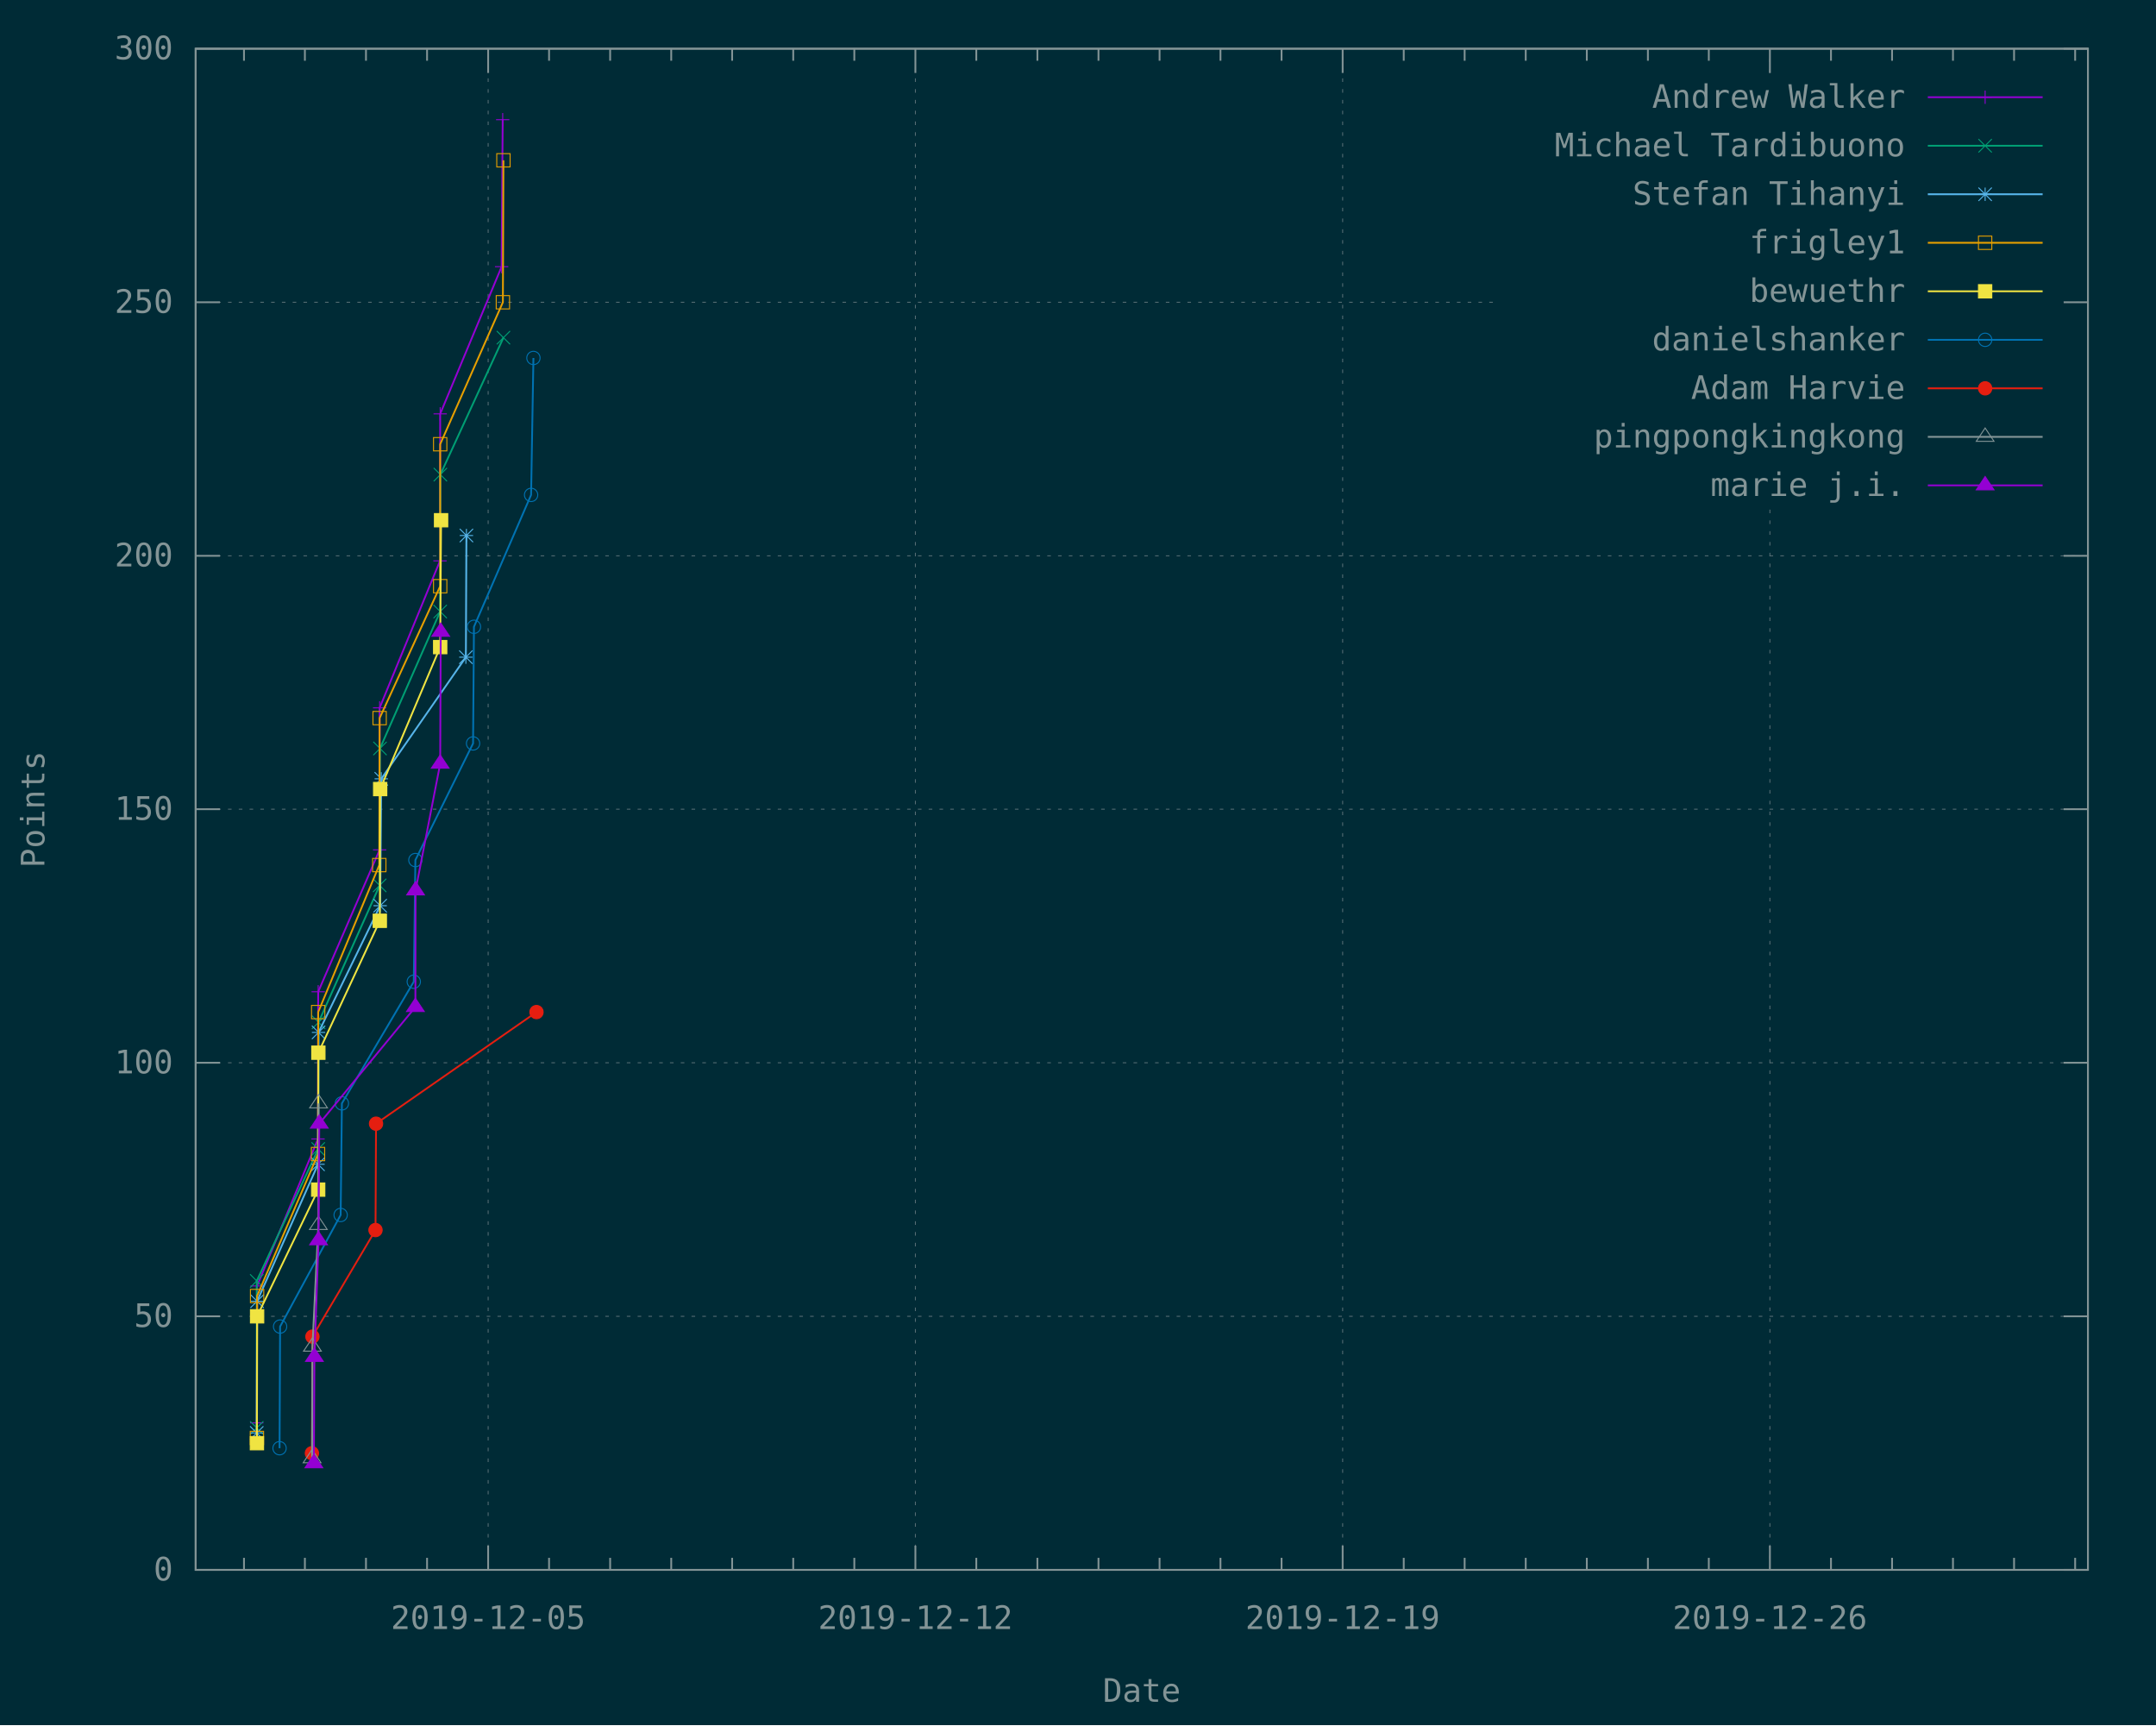
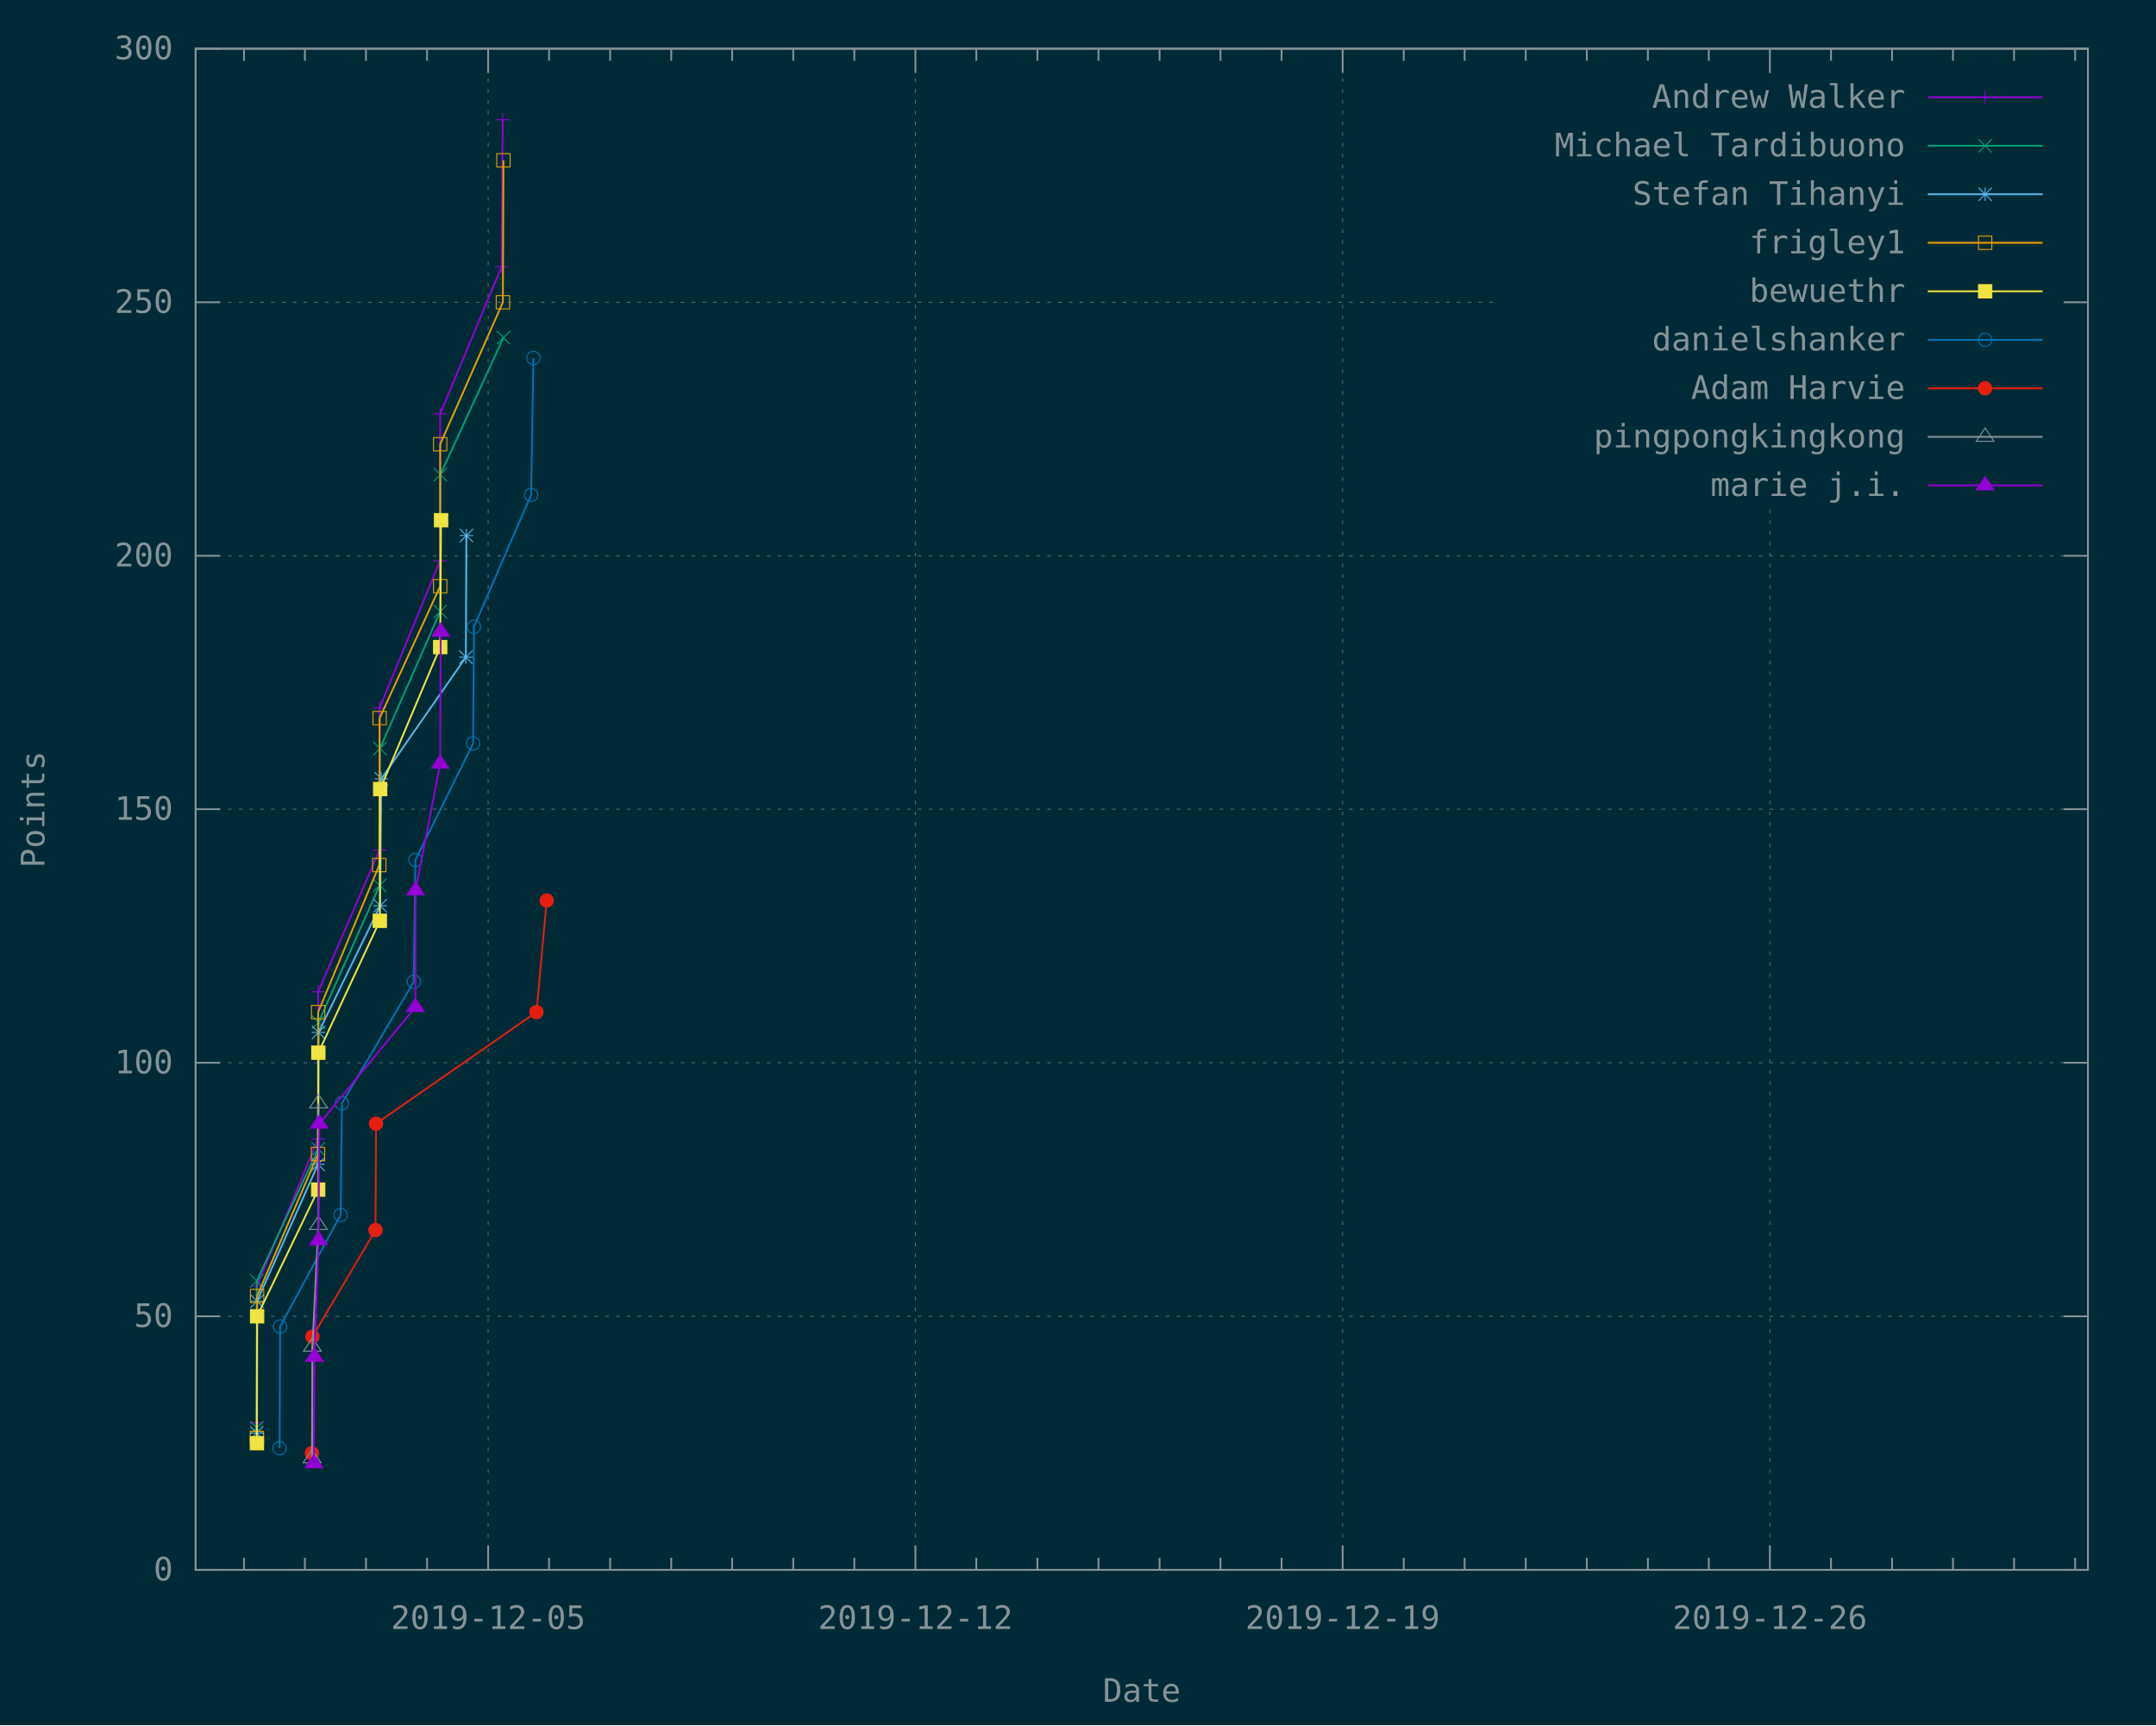
<svg xmlns="http://www.w3.org/2000/svg" xmlns:xlink="http://www.w3.org/1999/xlink" width="1200" height="960" viewBox="0 0 1200 960">
  <g id="gnuplot_canvas">
    <rect x="0" y="0" width="1200" height="960" fill="#002b36" />
    <defs>
      <circle id="gpDot" r="0.5" stroke-width="0.5" stroke="currentColor" />
      <path id="gpPt0" stroke-width="0.148" stroke="currentColor" d="M-1,0 h2 M0,-1 v2" />
      <path id="gpPt1" stroke-width="0.148" stroke="currentColor" d="M-1,-1 L1,1 M1,-1 L-1,1" />
      <path id="gpPt2" stroke-width="0.148" stroke="currentColor" d="M-1,0 L1,0 M0,-1 L0,1 M-1,-1 L1,1 M-1,1 L1,-1" />
      <rect id="gpPt3" stroke-width="0.148" stroke="currentColor" x="-1" y="-1" width="2" height="2" />
      <rect id="gpPt4" stroke-width="0.148" stroke="currentColor" fill="currentColor" x="-1" y="-1" width="2" height="2" />
      <circle id="gpPt5" stroke-width="0.148" stroke="currentColor" cx="0" cy="0" r="1" />
      <use xlink:href="#gpPt5" id="gpPt6" fill="currentColor" stroke="none" />
      <path id="gpPt7" stroke-width="0.148" stroke="currentColor" d="M0,-1.33 L-1.33,0.67 L1.33,0.67 z" />
      <use xlink:href="#gpPt7" id="gpPt8" fill="currentColor" stroke="none" />
      <use xlink:href="#gpPt7" id="gpPt9" stroke="currentColor" transform="rotate(180)" />
      <use xlink:href="#gpPt9" id="gpPt10" fill="currentColor" stroke="none" />
      <use xlink:href="#gpPt3" id="gpPt11" stroke="currentColor" transform="rotate(45)" />
      <use xlink:href="#gpPt11" id="gpPt12" fill="currentColor" stroke="none" />
      <path id="gpPt13" stroke-width="0.148" stroke="currentColor" d="M0,1.330 L1.265,0.411 L0.782,-1.067 L-0.782,-1.076 L-1.265,0.411 z" />
      <use xlink:href="#gpPt13" id="gpPt14" fill="currentColor" stroke="none" />
      <filter id="textbox" filterUnits="objectBoundingBox" x="0" y="0" height="1" width="1">
        <feFlood flood-color="#002B36" flood-opacity="1" result="bgnd" />
        <feComposite in="SourceGraphic" in2="bgnd" operator="atop" />
      </filter>
      <filter id="greybox" filterUnits="objectBoundingBox" x="0" y="0" height="1" width="1">
        <feFlood flood-color="lightgrey" flood-opacity="1" result="grey" />
        <feComposite in="SourceGraphic" in2="grey" operator="atop" />
      </filter>
    </defs>
    <g fill="none" color="#002B36" stroke="currentColor" stroke-width="1.00" stroke-linecap="butt" stroke-linejoin="miter">
</g>
    <g fill="none" color="black" stroke="currentColor" stroke-width="1.00" stroke-linecap="butt" stroke-linejoin="miter">
</g>
    <g fill="none" color="black" stroke="rgb(131, 148, 150)" stroke-width="0.50" stroke-linecap="butt" stroke-linejoin="miter">
</g>
    <g fill="none" color="gray" stroke="currentColor" stroke-width="0.50" stroke-linecap="butt" stroke-linejoin="miter">
      <path stroke="rgb( 88, 110, 117)" stroke-dasharray="2,4" class="gridline" d="M108.9,873.6 L1162.1,873.6  " />
    </g>
    <g fill="none" color="gray" stroke="rgb( 88, 110, 117)" stroke-width="1.00" stroke-linecap="butt" stroke-linejoin="miter">
</g>
    <g fill="none" color="black" stroke="currentColor" stroke-width="1.00" stroke-linecap="butt" stroke-linejoin="miter">
      <path stroke="rgb(131, 148, 150)" d="M108.9,873.6 L122.4,873.6 M1162.1,873.6 L1148.6,873.6  " />
      <g transform="translate(96.3,879.5)" stroke="none" fill="rgb(131,148,150)" font-family="Inconsolata" font-size="18.00" text-anchor="end">
        <text>
          <tspan font-family="Inconsolata"> 0</tspan>
        </text>
      </g>
    </g>
    <g fill="none" color="black" stroke="currentColor" stroke-width="1.00" stroke-linecap="butt" stroke-linejoin="miter">
</g>
    <g fill="none" color="black" stroke="rgb(131, 148, 150)" stroke-width="0.50" stroke-linecap="butt" stroke-linejoin="miter">
</g>
    <g fill="none" color="gray" stroke="currentColor" stroke-width="0.50" stroke-linecap="butt" stroke-linejoin="miter">
      <path stroke="rgb( 88, 110, 117)" stroke-dasharray="2,4" class="gridline" d="M108.9,732.5 L1162.1,732.5  " />
    </g>
    <g fill="none" color="gray" stroke="rgb( 88, 110, 117)" stroke-width="1.00" stroke-linecap="butt" stroke-linejoin="miter">
</g>
    <g fill="none" color="black" stroke="currentColor" stroke-width="1.00" stroke-linecap="butt" stroke-linejoin="miter">
      <path stroke="rgb(131, 148, 150)" d="M108.9,732.5 L122.4,732.5 M1162.1,732.5 L1148.6,732.5  " />
      <g transform="translate(96.3,738.4)" stroke="none" fill="rgb(131,148,150)" font-family="Inconsolata" font-size="18.00" text-anchor="end">
        <text>
          <tspan font-family="Inconsolata"> 50</tspan>
        </text>
      </g>
    </g>
    <g fill="none" color="black" stroke="currentColor" stroke-width="1.00" stroke-linecap="butt" stroke-linejoin="miter">
</g>
    <g fill="none" color="black" stroke="rgb(131, 148, 150)" stroke-width="0.50" stroke-linecap="butt" stroke-linejoin="miter">
</g>
    <g fill="none" color="gray" stroke="currentColor" stroke-width="0.50" stroke-linecap="butt" stroke-linejoin="miter">
      <path stroke="rgb( 88, 110, 117)" stroke-dasharray="2,4" class="gridline" d="M108.9,591.4 L1162.1,591.4  " />
    </g>
    <g fill="none" color="gray" stroke="rgb( 88, 110, 117)" stroke-width="1.00" stroke-linecap="butt" stroke-linejoin="miter">
</g>
    <g fill="none" color="black" stroke="currentColor" stroke-width="1.00" stroke-linecap="butt" stroke-linejoin="miter">
      <path stroke="rgb(131, 148, 150)" d="M108.9,591.4 L122.4,591.4 M1162.1,591.4 L1148.6,591.4  " />
      <g transform="translate(96.3,597.3)" stroke="none" fill="rgb(131,148,150)" font-family="Inconsolata" font-size="18.00" text-anchor="end">
        <text>
          <tspan font-family="Inconsolata"> 100</tspan>
        </text>
      </g>
    </g>
    <g fill="none" color="black" stroke="currentColor" stroke-width="1.00" stroke-linecap="butt" stroke-linejoin="miter">
</g>
    <g fill="none" color="black" stroke="rgb(131, 148, 150)" stroke-width="0.50" stroke-linecap="butt" stroke-linejoin="miter">
</g>
    <g fill="none" color="gray" stroke="currentColor" stroke-width="0.50" stroke-linecap="butt" stroke-linejoin="miter">
      <path stroke="rgb( 88, 110, 117)" stroke-dasharray="2,4" class="gridline" d="M108.9,450.3 L1162.1,450.3  " />
    </g>
    <g fill="none" color="gray" stroke="rgb( 88, 110, 117)" stroke-width="1.00" stroke-linecap="butt" stroke-linejoin="miter">
</g>
    <g fill="none" color="black" stroke="currentColor" stroke-width="1.00" stroke-linecap="butt" stroke-linejoin="miter">
      <path stroke="rgb(131, 148, 150)" d="M108.9,450.3 L122.4,450.3 M1162.1,450.3 L1148.6,450.3  " />
      <g transform="translate(96.3,456.2)" stroke="none" fill="rgb(131,148,150)" font-family="Inconsolata" font-size="18.00" text-anchor="end">
        <text>
          <tspan font-family="Inconsolata"> 150</tspan>
        </text>
      </g>
    </g>
    <g fill="none" color="black" stroke="currentColor" stroke-width="1.00" stroke-linecap="butt" stroke-linejoin="miter">
</g>
    <g fill="none" color="black" stroke="rgb(131, 148, 150)" stroke-width="0.50" stroke-linecap="butt" stroke-linejoin="miter">
</g>
    <g fill="none" color="gray" stroke="currentColor" stroke-width="0.50" stroke-linecap="butt" stroke-linejoin="miter">
      <path stroke="rgb( 88, 110, 117)" stroke-dasharray="2,4" class="gridline" d="M108.9,309.3 L1162.1,309.3  " />
    </g>
    <g fill="none" color="gray" stroke="rgb( 88, 110, 117)" stroke-width="1.00" stroke-linecap="butt" stroke-linejoin="miter">
</g>
    <g fill="none" color="black" stroke="currentColor" stroke-width="1.00" stroke-linecap="butt" stroke-linejoin="miter">
      <path stroke="rgb(131, 148, 150)" d="M108.9,309.3 L122.4,309.3 M1162.1,309.3 L1148.6,309.3  " />
      <g transform="translate(96.3,315.2)" stroke="none" fill="rgb(131,148,150)" font-family="Inconsolata" font-size="18.00" text-anchor="end">
        <text>
          <tspan font-family="Inconsolata"> 200</tspan>
        </text>
      </g>
    </g>
    <g fill="none" color="black" stroke="currentColor" stroke-width="1.00" stroke-linecap="butt" stroke-linejoin="miter">
</g>
    <g fill="none" color="black" stroke="rgb(131, 148, 150)" stroke-width="0.50" stroke-linecap="butt" stroke-linejoin="miter">
</g>
    <g fill="none" color="gray" stroke="currentColor" stroke-width="0.50" stroke-linecap="butt" stroke-linejoin="miter">
      <path stroke="rgb( 88, 110, 117)" stroke-dasharray="2,4" class="gridline" d="M108.9,168.2 L833.6,168.2 M1149.5,168.2 L1162.1,168.2  " />
    </g>
    <g fill="none" color="gray" stroke="rgb( 88, 110, 117)" stroke-width="1.00" stroke-linecap="butt" stroke-linejoin="miter">
</g>
    <g fill="none" color="black" stroke="currentColor" stroke-width="1.00" stroke-linecap="butt" stroke-linejoin="miter">
      <path stroke="rgb(131, 148, 150)" d="M108.9,168.2 L122.4,168.2 M1162.1,168.2 L1148.6,168.2  " />
      <g transform="translate(96.3,174.1)" stroke="none" fill="rgb(131,148,150)" font-family="Inconsolata" font-size="18.00" text-anchor="end">
        <text>
          <tspan font-family="Inconsolata"> 250</tspan>
        </text>
      </g>
    </g>
    <g fill="none" color="black" stroke="currentColor" stroke-width="1.00" stroke-linecap="butt" stroke-linejoin="miter">
</g>
    <g fill="none" color="black" stroke="rgb(131, 148, 150)" stroke-width="0.50" stroke-linecap="butt" stroke-linejoin="miter">
</g>
    <g fill="none" color="gray" stroke="currentColor" stroke-width="0.50" stroke-linecap="butt" stroke-linejoin="miter">
      <path stroke="rgb( 88, 110, 117)" stroke-dasharray="2,4" class="gridline" d="M108.9,27.1 L1162.1,27.1  " />
    </g>
    <g fill="none" color="gray" stroke="rgb( 88, 110, 117)" stroke-width="1.00" stroke-linecap="butt" stroke-linejoin="miter">
</g>
    <g fill="none" color="black" stroke="currentColor" stroke-width="1.00" stroke-linecap="butt" stroke-linejoin="miter">
      <path stroke="rgb(131, 148, 150)" d="M108.9,27.1 L122.4,27.1 M1162.1,27.1 L1148.6,27.1  " />
      <g transform="translate(96.3,33.0)" stroke="none" fill="rgb(131,148,150)" font-family="Inconsolata" font-size="18.00" text-anchor="end">
        <text>
          <tspan font-family="Inconsolata"> 300</tspan>
        </text>
      </g>
    </g>
    <g fill="none" color="black" stroke="currentColor" stroke-width="1.00" stroke-linecap="butt" stroke-linejoin="miter">
      <path stroke="rgb(131, 148, 150)" d="M135.8,873.6 L135.8,866.9 M135.8,27.1 L135.8,33.8 M169.7,873.6 L169.7,866.9 M169.7,27.1 L169.7,33.8   M203.7,873.6 L203.7,866.9 M203.7,27.1 L203.7,33.8 M237.7,873.6 L237.7,866.9 M237.7,27.1 L237.7,33.8    " />
    </g>
    <g fill="none" color="black" stroke="rgb(131, 148, 150)" stroke-width="0.50" stroke-linecap="butt" stroke-linejoin="miter">
</g>
    <g fill="none" color="gray" stroke="currentColor" stroke-width="0.50" stroke-linecap="butt" stroke-linejoin="miter">
      <path stroke="rgb( 88, 110, 117)" stroke-dasharray="2,4" class="gridline" d="M271.7,873.6 L271.7,27.1  " />
    </g>
    <g fill="none" color="gray" stroke="rgb( 88, 110, 117)" stroke-width="1.00" stroke-linecap="butt" stroke-linejoin="miter">
</g>
    <g fill="none" color="black" stroke="currentColor" stroke-width="1.00" stroke-linecap="butt" stroke-linejoin="miter">
      <path stroke="rgb(131, 148, 150)" d="M271.7,873.6 L271.7,860.1 M271.7,27.1 L271.7,40.6  " />
      <g transform="translate(271.7,906.5)" stroke="none" fill="rgb(131,148,150)" font-family="Inconsolata" font-size="18.00" text-anchor="middle">
        <text>
          <tspan font-family="Inconsolata">2019-12-05</tspan>
        </text>
      </g>
    </g>
    <g fill="none" color="black" stroke="currentColor" stroke-width="1.00" stroke-linecap="butt" stroke-linejoin="miter">
      <path stroke="rgb(131, 148, 150)" d="M305.6,873.6 L305.6,866.9 M305.6,27.1 L305.6,33.8 M339.6,873.6 L339.6,866.9 M339.6,27.1 L339.6,33.8   M373.6,873.6 L373.6,866.9 M373.6,27.1 L373.6,33.8 M407.5,873.6 L407.5,866.9 M407.5,27.1 L407.5,33.8   M441.5,873.6 L441.5,866.9 M441.5,27.1 L441.5,33.8 M475.5,873.6 L475.5,866.9 M475.5,27.1 L475.5,33.8    " />
    </g>
    <g fill="none" color="black" stroke="rgb(131, 148, 150)" stroke-width="0.50" stroke-linecap="butt" stroke-linejoin="miter">
</g>
    <g fill="none" color="gray" stroke="currentColor" stroke-width="0.50" stroke-linecap="butt" stroke-linejoin="miter">
      <path stroke="rgb( 88, 110, 117)" stroke-dasharray="2,4" class="gridline" d="M509.5,873.6 L509.5,27.1  " />
    </g>
    <g fill="none" color="gray" stroke="rgb( 88, 110, 117)" stroke-width="1.00" stroke-linecap="butt" stroke-linejoin="miter">
</g>
    <g fill="none" color="black" stroke="currentColor" stroke-width="1.00" stroke-linecap="butt" stroke-linejoin="miter">
      <path stroke="rgb(131, 148, 150)" d="M509.5,873.6 L509.5,860.1 M509.5,27.1 L509.5,40.6  " />
      <g transform="translate(509.5,906.5)" stroke="none" fill="rgb(131,148,150)" font-family="Inconsolata" font-size="18.00" text-anchor="middle">
        <text>
          <tspan font-family="Inconsolata">2019-12-12</tspan>
        </text>
      </g>
    </g>
    <g fill="none" color="black" stroke="currentColor" stroke-width="1.00" stroke-linecap="butt" stroke-linejoin="miter">
      <path stroke="rgb(131, 148, 150)" d="M543.4,873.6 L543.4,866.9 M543.4,27.1 L543.4,33.8 M577.4,873.6 L577.4,866.9 M577.4,27.1 L577.4,33.8   M611.4,873.6 L611.4,866.9 M611.4,27.1 L611.4,33.8 M645.4,873.6 L645.4,866.9 M645.4,27.1 L645.4,33.8   M679.3,873.6 L679.3,866.9 M679.3,27.1 L679.3,33.8 M713.3,873.6 L713.3,866.9 M713.3,27.1 L713.3,33.8    " />
    </g>
    <g fill="none" color="black" stroke="rgb(131, 148, 150)" stroke-width="0.50" stroke-linecap="butt" stroke-linejoin="miter">
</g>
    <g fill="none" color="gray" stroke="currentColor" stroke-width="0.50" stroke-linecap="butt" stroke-linejoin="miter">
      <path stroke="rgb( 88, 110, 117)" stroke-dasharray="2,4" class="gridline" d="M747.3,873.6 L747.3,27.1  " />
    </g>
    <g fill="none" color="gray" stroke="rgb( 88, 110, 117)" stroke-width="1.00" stroke-linecap="butt" stroke-linejoin="miter">
</g>
    <g fill="none" color="black" stroke="currentColor" stroke-width="1.00" stroke-linecap="butt" stroke-linejoin="miter">
      <path stroke="rgb(131, 148, 150)" d="M747.3,873.6 L747.3,860.1 M747.3,27.1 L747.3,40.6  " />
      <g transform="translate(747.3,906.5)" stroke="none" fill="rgb(131,148,150)" font-family="Inconsolata" font-size="18.00" text-anchor="middle">
        <text>
          <tspan font-family="Inconsolata">2019-12-19</tspan>
        </text>
      </g>
    </g>
    <g fill="none" color="black" stroke="currentColor" stroke-width="1.00" stroke-linecap="butt" stroke-linejoin="miter">
      <path stroke="rgb(131, 148, 150)" d="M781.3,873.6 L781.3,866.9 M781.3,27.1 L781.3,33.8 M815.2,873.6 L815.2,866.9 M815.2,27.1 L815.2,33.8   M849.2,873.6 L849.2,866.9 M849.2,27.1 L849.2,33.8 M883.2,873.6 L883.2,866.9 M883.2,27.1 L883.2,33.8   M917.2,873.6 L917.2,866.9 M917.2,27.1 L917.2,33.8 M951.1,873.6 L951.1,866.9 M951.1,27.1 L951.1,33.8    " />
    </g>
    <g fill="none" color="black" stroke="rgb(131, 148, 150)" stroke-width="0.50" stroke-linecap="butt" stroke-linejoin="miter">
</g>
    <g fill="none" color="gray" stroke="currentColor" stroke-width="0.50" stroke-linecap="butt" stroke-linejoin="miter">
      <path stroke="rgb( 88, 110, 117)" stroke-dasharray="2,4" class="gridline" d="M985.1,873.6 L985.1,283.6 M985.1,40.6 L985.1,27.1  " />
    </g>
    <g fill="none" color="gray" stroke="rgb( 88, 110, 117)" stroke-width="1.00" stroke-linecap="butt" stroke-linejoin="miter">
</g>
    <g fill="none" color="black" stroke="currentColor" stroke-width="1.00" stroke-linecap="butt" stroke-linejoin="miter">
      <path stroke="rgb(131, 148, 150)" d="M985.1,873.6 L985.1,860.1 M985.1,27.1 L985.1,40.6  " />
      <g transform="translate(985.1,906.5)" stroke="none" fill="rgb(131,148,150)" font-family="Inconsolata" font-size="18.00" text-anchor="middle">
        <text>
          <tspan font-family="Inconsolata">2019-12-26</tspan>
        </text>
      </g>
    </g>
    <g fill="none" color="black" stroke="currentColor" stroke-width="1.00" stroke-linecap="butt" stroke-linejoin="miter">
      <path stroke="rgb(131, 148, 150)" d="M1019.1,873.6 L1019.1,866.9 M1019.1,27.1 L1019.1,33.8 M1053.1,873.6 L1053.1,866.9 M1053.1,27.1 L1053.1,33.8   M1087.0,873.6 L1087.0,866.9 M1087.0,27.1 L1087.0,33.8 M1121.0,873.6 L1121.0,866.9 M1121.0,27.1 L1121.0,33.8   M1155.0,873.6 L1155.0,866.9 M1155.0,27.1 L1155.0,33.8  " />
    </g>
    <g fill="none" color="black" stroke="currentColor" stroke-width="1.00" stroke-linecap="butt" stroke-linejoin="miter">
      <path stroke="rgb(131, 148, 150)" d="M108.9,27.1 L108.9,873.6 L1162.1,873.6 L1162.1,27.1 L108.9,27.1 Z  " />
    </g>
    <g fill="none" color="black" stroke="currentColor" stroke-width="1.00" stroke-linecap="butt" stroke-linejoin="miter">
      <g transform="translate(24.7,450.4) rotate(270)" stroke="none" fill="rgb(131,148,150)" font-family="Inconsolata" font-size="18.00" text-anchor="middle">
        <text>
          <tspan font-family="Inconsolata">Points</tspan>
        </text>
      </g>
    </g>
    <g fill="none" color="black" stroke="currentColor" stroke-width="1.00" stroke-linecap="butt" stroke-linejoin="miter">
      <g transform="translate(635.5,947.0)" stroke="none" fill="rgb(131,148,150)" font-family="Inconsolata" font-size="18.00" text-anchor="middle">
        <text>
          <tspan font-family="Inconsolata">Date</tspan>
        </text>
      </g>
    </g>
    <g fill="none" color="black" stroke="currentColor" stroke-width="1.00" stroke-linecap="butt" stroke-linejoin="miter">
</g>
    <g id="gnuplot_plot_1">
      <g fill="none" color="black" stroke="currentColor" stroke-width="1.00" stroke-linecap="butt" stroke-linejoin="miter">
        <g transform="translate(1060.4,60.0)" stroke="none" fill="rgb(131,148,150)" font-family="Inconsolata" font-size="18.00" text-anchor="end">
          <text>
            <tspan font-family="Inconsolata">Andrew Walker</tspan>
          </text>
        </g>
      </g>
      <g fill="none" color="black" stroke="currentColor" stroke-width="1.00" stroke-linecap="butt" stroke-linejoin="miter">
        <path stroke="rgb(148,   0, 211)" d="M1073.0,54.1 L1136.9,54.1 M142.9,791.8 L143.1,715.6 L177.0,633.8 L177.1,551.9 L211.3,472.9 L211.3,393.9   L244.9,312.1 L245.0,230.3 L279.2,148.4 L279.8,66.6  " />
        <use xlink:href="#gpPt0" transform="translate(142.9,791.8) scale(3.71)" color="rgb(148,   0, 211)" />
        <use xlink:href="#gpPt0" transform="translate(143.1,715.6) scale(3.71)" color="rgb(148,   0, 211)" />
        <use xlink:href="#gpPt0" transform="translate(177.0,633.8) scale(3.71)" color="rgb(148,   0, 211)" />
        <use xlink:href="#gpPt0" transform="translate(177.1,551.9) scale(3.71)" color="rgb(148,   0, 211)" />
        <use xlink:href="#gpPt0" transform="translate(211.3,472.9) scale(3.71)" color="rgb(148,   0, 211)" />
        <use xlink:href="#gpPt0" transform="translate(211.3,393.9) scale(3.71)" color="rgb(148,   0, 211)" />
        <use xlink:href="#gpPt0" transform="translate(244.9,312.1) scale(3.71)" color="rgb(148,   0, 211)" />
        <use xlink:href="#gpPt0" transform="translate(245.0,230.3) scale(3.71)" color="rgb(148,   0, 211)" />
        <use xlink:href="#gpPt0" transform="translate(279.2,148.4) scale(3.71)" color="rgb(148,   0, 211)" />
        <use xlink:href="#gpPt0" transform="translate(279.8,66.6) scale(3.71)" color="rgb(148,   0, 211)" />
        <use xlink:href="#gpPt0" transform="translate(1104.9,54.1) scale(3.71)" color="rgb(148,   0, 211)" />
      </g>
    </g>
    <g id="gnuplot_plot_2">
      <g fill="none" color="black" stroke="currentColor" stroke-width="1.00" stroke-linecap="butt" stroke-linejoin="miter">
        <g transform="translate(1060.4,87.0)" stroke="none" fill="rgb(131,148,150)" font-family="Inconsolata" font-size="18.00" text-anchor="end">
          <text>
            <tspan font-family="Inconsolata">Michael Tardibuono</tspan>
          </text>
        </g>
      </g>
      <g fill="none" color="black" stroke="currentColor" stroke-width="1.00" stroke-linecap="butt" stroke-linejoin="miter">
        <path stroke="rgb(  0, 158, 115)" d="M1073.0,81.1 L1136.9,81.1 M142.9,794.6 L142.9,712.8 L177.1,639.4 L177.3,568.9 L211.3,492.7 L211.5,416.5   L245.0,340.3 L245.1,264.1 L280.2,187.9  " />
        <use xlink:href="#gpPt1" transform="translate(142.9,794.6) scale(3.71)" color="rgb(  0, 158, 115)" />
        <use xlink:href="#gpPt1" transform="translate(142.9,712.8) scale(3.71)" color="rgb(  0, 158, 115)" />
        <use xlink:href="#gpPt1" transform="translate(177.1,639.4) scale(3.71)" color="rgb(  0, 158, 115)" />
        <use xlink:href="#gpPt1" transform="translate(177.3,568.9) scale(3.71)" color="rgb(  0, 158, 115)" />
        <use xlink:href="#gpPt1" transform="translate(211.3,492.7) scale(3.71)" color="rgb(  0, 158, 115)" />
        <use xlink:href="#gpPt1" transform="translate(211.5,416.5) scale(3.71)" color="rgb(  0, 158, 115)" />
        <use xlink:href="#gpPt1" transform="translate(245.0,340.3) scale(3.71)" color="rgb(  0, 158, 115)" />
        <use xlink:href="#gpPt1" transform="translate(245.1,264.1) scale(3.71)" color="rgb(  0, 158, 115)" />
        <use xlink:href="#gpPt1" transform="translate(280.2,187.9) scale(3.71)" color="rgb(  0, 158, 115)" />
        <use xlink:href="#gpPt1" transform="translate(1104.9,81.1) scale(3.71)" color="rgb(  0, 158, 115)" />
      </g>
    </g>
    <g id="gnuplot_plot_3">
      <g fill="none" color="black" stroke="currentColor" stroke-width="1.00" stroke-linecap="butt" stroke-linejoin="miter">
        <g transform="translate(1060.4,114.0)" stroke="none" fill="rgb(131,148,150)" font-family="Inconsolata" font-size="18.00" text-anchor="end">
          <text>
            <tspan font-family="Inconsolata">Stefan Tihanyi</tspan>
          </text>
        </g>
      </g>
      <g fill="none" color="black" stroke="currentColor" stroke-width="1.00" stroke-linecap="butt" stroke-linejoin="miter">
        <path stroke="rgb( 86, 180, 233)" d="M1073.0,108.1 L1136.9,108.1 M142.9,797.4 L143.1,724.1 L177.0,647.9 L177.3,574.5 L211.6,504.0 L212.2,433.4   L259.3,365.7 L259.6,298.0  " />
        <use xlink:href="#gpPt2" transform="translate(142.9,797.4) scale(3.71)" color="rgb( 86, 180, 233)" />
        <use xlink:href="#gpPt2" transform="translate(143.1,724.1) scale(3.71)" color="rgb( 86, 180, 233)" />
        <use xlink:href="#gpPt2" transform="translate(177.0,647.9) scale(3.71)" color="rgb( 86, 180, 233)" />
        <use xlink:href="#gpPt2" transform="translate(177.3,574.5) scale(3.71)" color="rgb( 86, 180, 233)" />
        <use xlink:href="#gpPt2" transform="translate(211.6,504.0) scale(3.71)" color="rgb( 86, 180, 233)" />
        <use xlink:href="#gpPt2" transform="translate(212.2,433.4) scale(3.71)" color="rgb( 86, 180, 233)" />
        <use xlink:href="#gpPt2" transform="translate(259.3,365.7) scale(3.71)" color="rgb( 86, 180, 233)" />
        <use xlink:href="#gpPt2" transform="translate(259.6,298.0) scale(3.71)" color="rgb( 86, 180, 233)" />
        <use xlink:href="#gpPt2" transform="translate(1104.9,108.1) scale(3.71)" color="rgb( 86, 180, 233)" />
      </g>
    </g>
    <g id="gnuplot_plot_4">
      <g fill="none" color="black" stroke="currentColor" stroke-width="1.00" stroke-linecap="butt" stroke-linejoin="miter">
        <g transform="translate(1060.4,141.0)" stroke="none" fill="rgb(131,148,150)" font-family="Inconsolata" font-size="18.00" text-anchor="end">
          <text>
            <tspan font-family="Inconsolata">frigley1</tspan>
          </text>
        </g>
      </g>
      <g fill="none" color="black" stroke="currentColor" stroke-width="1.00" stroke-linecap="butt" stroke-linejoin="miter">
        <path stroke="rgb(230, 159,   0)" d="M1073.0,135.1 L1136.9,135.1 M143.0,800.2 L143.1,721.2 L177.0,642.2 L177.1,563.2 L211.1,481.4 L211.3,399.6   L245.0,326.2 L245.0,247.2 L279.9,168.2 L280.2,89.2  " />
        <use xlink:href="#gpPt3" transform="translate(143.0,800.2) scale(3.71)" color="rgb(230, 159,   0)" />
        <use xlink:href="#gpPt3" transform="translate(143.1,721.2) scale(3.71)" color="rgb(230, 159,   0)" />
        <use xlink:href="#gpPt3" transform="translate(177.0,642.2) scale(3.71)" color="rgb(230, 159,   0)" />
        <use xlink:href="#gpPt3" transform="translate(177.1,563.2) scale(3.71)" color="rgb(230, 159,   0)" />
        <use xlink:href="#gpPt3" transform="translate(211.1,481.4) scale(3.71)" color="rgb(230, 159,   0)" />
        <use xlink:href="#gpPt3" transform="translate(211.3,399.6) scale(3.71)" color="rgb(230, 159,   0)" />
        <use xlink:href="#gpPt3" transform="translate(245.0,326.2) scale(3.71)" color="rgb(230, 159,   0)" />
        <use xlink:href="#gpPt3" transform="translate(245.0,247.2) scale(3.71)" color="rgb(230, 159,   0)" />
        <use xlink:href="#gpPt3" transform="translate(279.9,168.2) scale(3.71)" color="rgb(230, 159,   0)" />
        <use xlink:href="#gpPt3" transform="translate(280.2,89.2) scale(3.71)" color="rgb(230, 159,   0)" />
        <use xlink:href="#gpPt3" transform="translate(1104.9,135.1) scale(3.71)" color="rgb(230, 159,   0)" />
      </g>
    </g>
    <g id="gnuplot_plot_5">
      <g fill="none" color="black" stroke="currentColor" stroke-width="1.00" stroke-linecap="butt" stroke-linejoin="miter">
        <g transform="translate(1060.4,168.0)" stroke="none" fill="rgb(131,148,150)" font-family="Inconsolata" font-size="18.00" text-anchor="end">
          <text>
            <tspan font-family="Inconsolata">bewuethr</tspan>
          </text>
        </g>
      </g>
      <g fill="none" color="black" stroke="currentColor" stroke-width="1.00" stroke-linecap="butt" stroke-linejoin="miter">
        <path stroke="rgb(240, 228,  66)" d="M1073.0,162.1 L1136.9,162.1 M143.0,803.1 L143.1,732.5 L177.1,662.0 L177.2,585.8 L211.4,512.4 L211.6,439.1   L245.0,360.1 L245.5,289.5  " />
        <use xlink:href="#gpPt4" transform="translate(143.0,803.1) scale(3.71)" color="rgb(240, 228,  66)" />
        <use xlink:href="#gpPt4" transform="translate(143.1,732.5) scale(3.71)" color="rgb(240, 228,  66)" />
        <use xlink:href="#gpPt4" transform="translate(177.1,662.0) scale(3.71)" color="rgb(240, 228,  66)" />
        <use xlink:href="#gpPt4" transform="translate(177.2,585.8) scale(3.71)" color="rgb(240, 228,  66)" />
        <use xlink:href="#gpPt4" transform="translate(211.4,512.4) scale(3.71)" color="rgb(240, 228,  66)" />
        <use xlink:href="#gpPt4" transform="translate(211.6,439.1) scale(3.71)" color="rgb(240, 228,  66)" />
        <use xlink:href="#gpPt4" transform="translate(245.0,360.1) scale(3.71)" color="rgb(240, 228,  66)" />
        <use xlink:href="#gpPt4" transform="translate(245.5,289.5) scale(3.71)" color="rgb(240, 228,  66)" />
        <use xlink:href="#gpPt4" transform="translate(1104.9,162.1) scale(3.71)" color="rgb(240, 228,  66)" />
      </g>
    </g>
    <g id="gnuplot_plot_6">
      <g fill="none" color="black" stroke="currentColor" stroke-width="1.00" stroke-linecap="butt" stroke-linejoin="miter">
        <g transform="translate(1060.4,195.0)" stroke="none" fill="rgb(131,148,150)" font-family="Inconsolata" font-size="18.00" text-anchor="end">
          <text>
            <tspan font-family="Inconsolata">danielshanker</tspan>
          </text>
        </g>
      </g>
      <g fill="none" color="black" stroke="currentColor" stroke-width="1.00" stroke-linecap="butt" stroke-linejoin="miter">
        <path stroke="rgb(  0, 114, 178)" d="M1073.0,189.1 L1136.9,189.1 M155.6,805.9 L155.9,738.2 L189.6,676.1 L190.3,614.0 L230.3,546.3 L231.2,478.6   L263.3,413.7 L263.8,348.8 L295.6,275.4 L296.9,199.2  " />
        <use xlink:href="#gpPt5" transform="translate(155.6,805.9) scale(3.71)" color="rgb(  0, 114, 178)" />
        <use xlink:href="#gpPt5" transform="translate(155.9,738.2) scale(3.71)" color="rgb(  0, 114, 178)" />
        <use xlink:href="#gpPt5" transform="translate(189.6,676.1) scale(3.71)" color="rgb(  0, 114, 178)" />
        <use xlink:href="#gpPt5" transform="translate(190.3,614.0) scale(3.71)" color="rgb(  0, 114, 178)" />
        <use xlink:href="#gpPt5" transform="translate(230.3,546.3) scale(3.71)" color="rgb(  0, 114, 178)" />
        <use xlink:href="#gpPt5" transform="translate(231.2,478.6) scale(3.71)" color="rgb(  0, 114, 178)" />
        <use xlink:href="#gpPt5" transform="translate(263.3,413.7) scale(3.71)" color="rgb(  0, 114, 178)" />
        <use xlink:href="#gpPt5" transform="translate(263.8,348.8) scale(3.71)" color="rgb(  0, 114, 178)" />
        <use xlink:href="#gpPt5" transform="translate(295.6,275.4) scale(3.71)" color="rgb(  0, 114, 178)" />
        <use xlink:href="#gpPt5" transform="translate(296.9,199.2) scale(3.71)" color="rgb(  0, 114, 178)" />
        <use xlink:href="#gpPt5" transform="translate(1104.9,189.1) scale(3.71)" color="rgb(  0, 114, 178)" />
      </g>
    </g>
    <g id="gnuplot_plot_7">
      <g fill="none" color="black" stroke="currentColor" stroke-width="1.00" stroke-linecap="butt" stroke-linejoin="miter">
        <g transform="translate(1060.4,222.0)" stroke="none" fill="rgb(131,148,150)" font-family="Inconsolata" font-size="18.00" text-anchor="end">
          <text>
            <tspan font-family="Inconsolata">Adam Harvie</tspan>
          </text>
        </g>
      </g>
      <g fill="none" color="black" stroke="currentColor" stroke-width="1.00" stroke-linecap="butt" stroke-linejoin="miter">
-         <path stroke="rgb(229,  30,  16)" d="M1073.0,216.1 L1136.9,216.1 M173.6,808.7 L173.9,743.8 L209.0,684.5 L209.3,625.3 L298.6,563.2  " />
+         <path stroke="rgb(229,  30,  16)" d="M1073.0,216.1 L1136.9,216.1 M173.6,808.7 L173.9,743.8 L209.0,684.5 L209.3,625.3 L298.6,563.2 L304.3,501.1    " />
        <use xlink:href="#gpPt6" transform="translate(173.6,808.7) scale(3.71)" color="rgb(229,  30,  16)" />
        <use xlink:href="#gpPt6" transform="translate(173.9,743.8) scale(3.71)" color="rgb(229,  30,  16)" />
        <use xlink:href="#gpPt6" transform="translate(209.0,684.5) scale(3.71)" color="rgb(229,  30,  16)" />
        <use xlink:href="#gpPt6" transform="translate(209.3,625.3) scale(3.71)" color="rgb(229,  30,  16)" />
        <use xlink:href="#gpPt6" transform="translate(298.6,563.2) scale(3.71)" color="rgb(229,  30,  16)" />
+         <use xlink:href="#gpPt6" transform="translate(304.3,501.1) scale(3.71)" color="rgb(229,  30,  16)" />
        <use xlink:href="#gpPt6" transform="translate(1104.9,216.1) scale(3.71)" color="rgb(229,  30,  16)" />
      </g>
    </g>
    <g id="gnuplot_plot_8">
      <g fill="none" color="black" stroke="currentColor" stroke-width="1.00" stroke-linecap="butt" stroke-linejoin="miter">
        <g transform="translate(1060.4,249.0)" stroke="none" fill="rgb(131,148,150)" font-family="Inconsolata" font-size="18.00" text-anchor="end">
          <text>
            <tspan font-family="Inconsolata">pingpongkingkong</tspan>
          </text>
        </g>
      </g>
      <g fill="none" color="black" stroke="currentColor" stroke-width="1.00" stroke-linecap="butt" stroke-linejoin="miter">
        <path stroke="rgb(131, 148, 150)" d="M1073.0,243.1 L1136.9,243.1 M173.7,811.5 L173.9,749.4 L177.2,681.7 L177.3,614.0  " />
        <use xlink:href="#gpPt7" transform="translate(173.7,811.5) scale(3.71)" color="rgb(131, 148, 150)" />
        <use xlink:href="#gpPt7" transform="translate(173.9,749.4) scale(3.71)" color="rgb(131, 148, 150)" />
        <use xlink:href="#gpPt7" transform="translate(177.2,681.7) scale(3.71)" color="rgb(131, 148, 150)" />
        <use xlink:href="#gpPt7" transform="translate(177.3,614.0) scale(3.71)" color="rgb(131, 148, 150)" />
        <use xlink:href="#gpPt7" transform="translate(1104.9,243.1) scale(3.71)" color="rgb(131, 148, 150)" />
      </g>
    </g>
    <g id="gnuplot_plot_9">
      <g fill="none" color="black" stroke="currentColor" stroke-width="1.00" stroke-linecap="butt" stroke-linejoin="miter">
        <g transform="translate(1060.4,276.0)" stroke="none" fill="rgb(131,148,150)" font-family="Inconsolata" font-size="18.00" text-anchor="end">
          <text>
            <tspan font-family="Inconsolata">marie j.i.</tspan>
          </text>
        </g>
      </g>
      <g fill="none" color="black" stroke="currentColor" stroke-width="1.00" stroke-linecap="butt" stroke-linejoin="miter">
        <path stroke="rgb(148,   0, 211)" d="M1073.0,270.1 L1136.9,270.1 M174.7,814.3 L175.0,755.1 L177.3,690.2 L177.7,625.3 L231.2,560.4 L231.3,495.5   L245.0,425.0 L245.3,351.6  " />
        <use xlink:href="#gpPt8" transform="translate(174.7,814.3) scale(3.71)" color="rgb(148,   0, 211)" />
        <use xlink:href="#gpPt8" transform="translate(175.0,755.1) scale(3.71)" color="rgb(148,   0, 211)" />
        <use xlink:href="#gpPt8" transform="translate(177.3,690.2) scale(3.71)" color="rgb(148,   0, 211)" />
        <use xlink:href="#gpPt8" transform="translate(177.7,625.3) scale(3.71)" color="rgb(148,   0, 211)" />
        <use xlink:href="#gpPt8" transform="translate(231.2,560.4) scale(3.71)" color="rgb(148,   0, 211)" />
        <use xlink:href="#gpPt8" transform="translate(231.3,495.5) scale(3.71)" color="rgb(148,   0, 211)" />
        <use xlink:href="#gpPt8" transform="translate(245.0,425.0) scale(3.71)" color="rgb(148,   0, 211)" />
        <use xlink:href="#gpPt8" transform="translate(245.3,351.6) scale(3.71)" color="rgb(148,   0, 211)" />
        <use xlink:href="#gpPt8" transform="translate(1104.9,270.1) scale(3.71)" color="rgb(148,   0, 211)" />
      </g>
    </g>
    <g fill="none" color="#002B36" stroke="rgb(148,   0, 211)" stroke-width="2.00" stroke-linecap="butt" stroke-linejoin="miter">
</g>
    <g fill="none" color="black" stroke="currentColor" stroke-width="2.00" stroke-linecap="butt" stroke-linejoin="miter">
</g>
    <g fill="none" color="black" stroke="black" stroke-width="1.00" stroke-linecap="butt" stroke-linejoin="miter">
</g>
    <g fill="none" color="black" stroke="currentColor" stroke-width="1.00" stroke-linecap="butt" stroke-linejoin="miter">
      <path stroke="rgb(131, 148, 150)" d="M108.9,27.1 L108.9,873.6 L1162.1,873.6 L1162.1,27.1 L108.9,27.1 Z  " />
    </g>
    <g fill="none" color="black" stroke="currentColor" stroke-width="1.00" stroke-linecap="butt" stroke-linejoin="miter">
</g>
  </g>
</svg>
